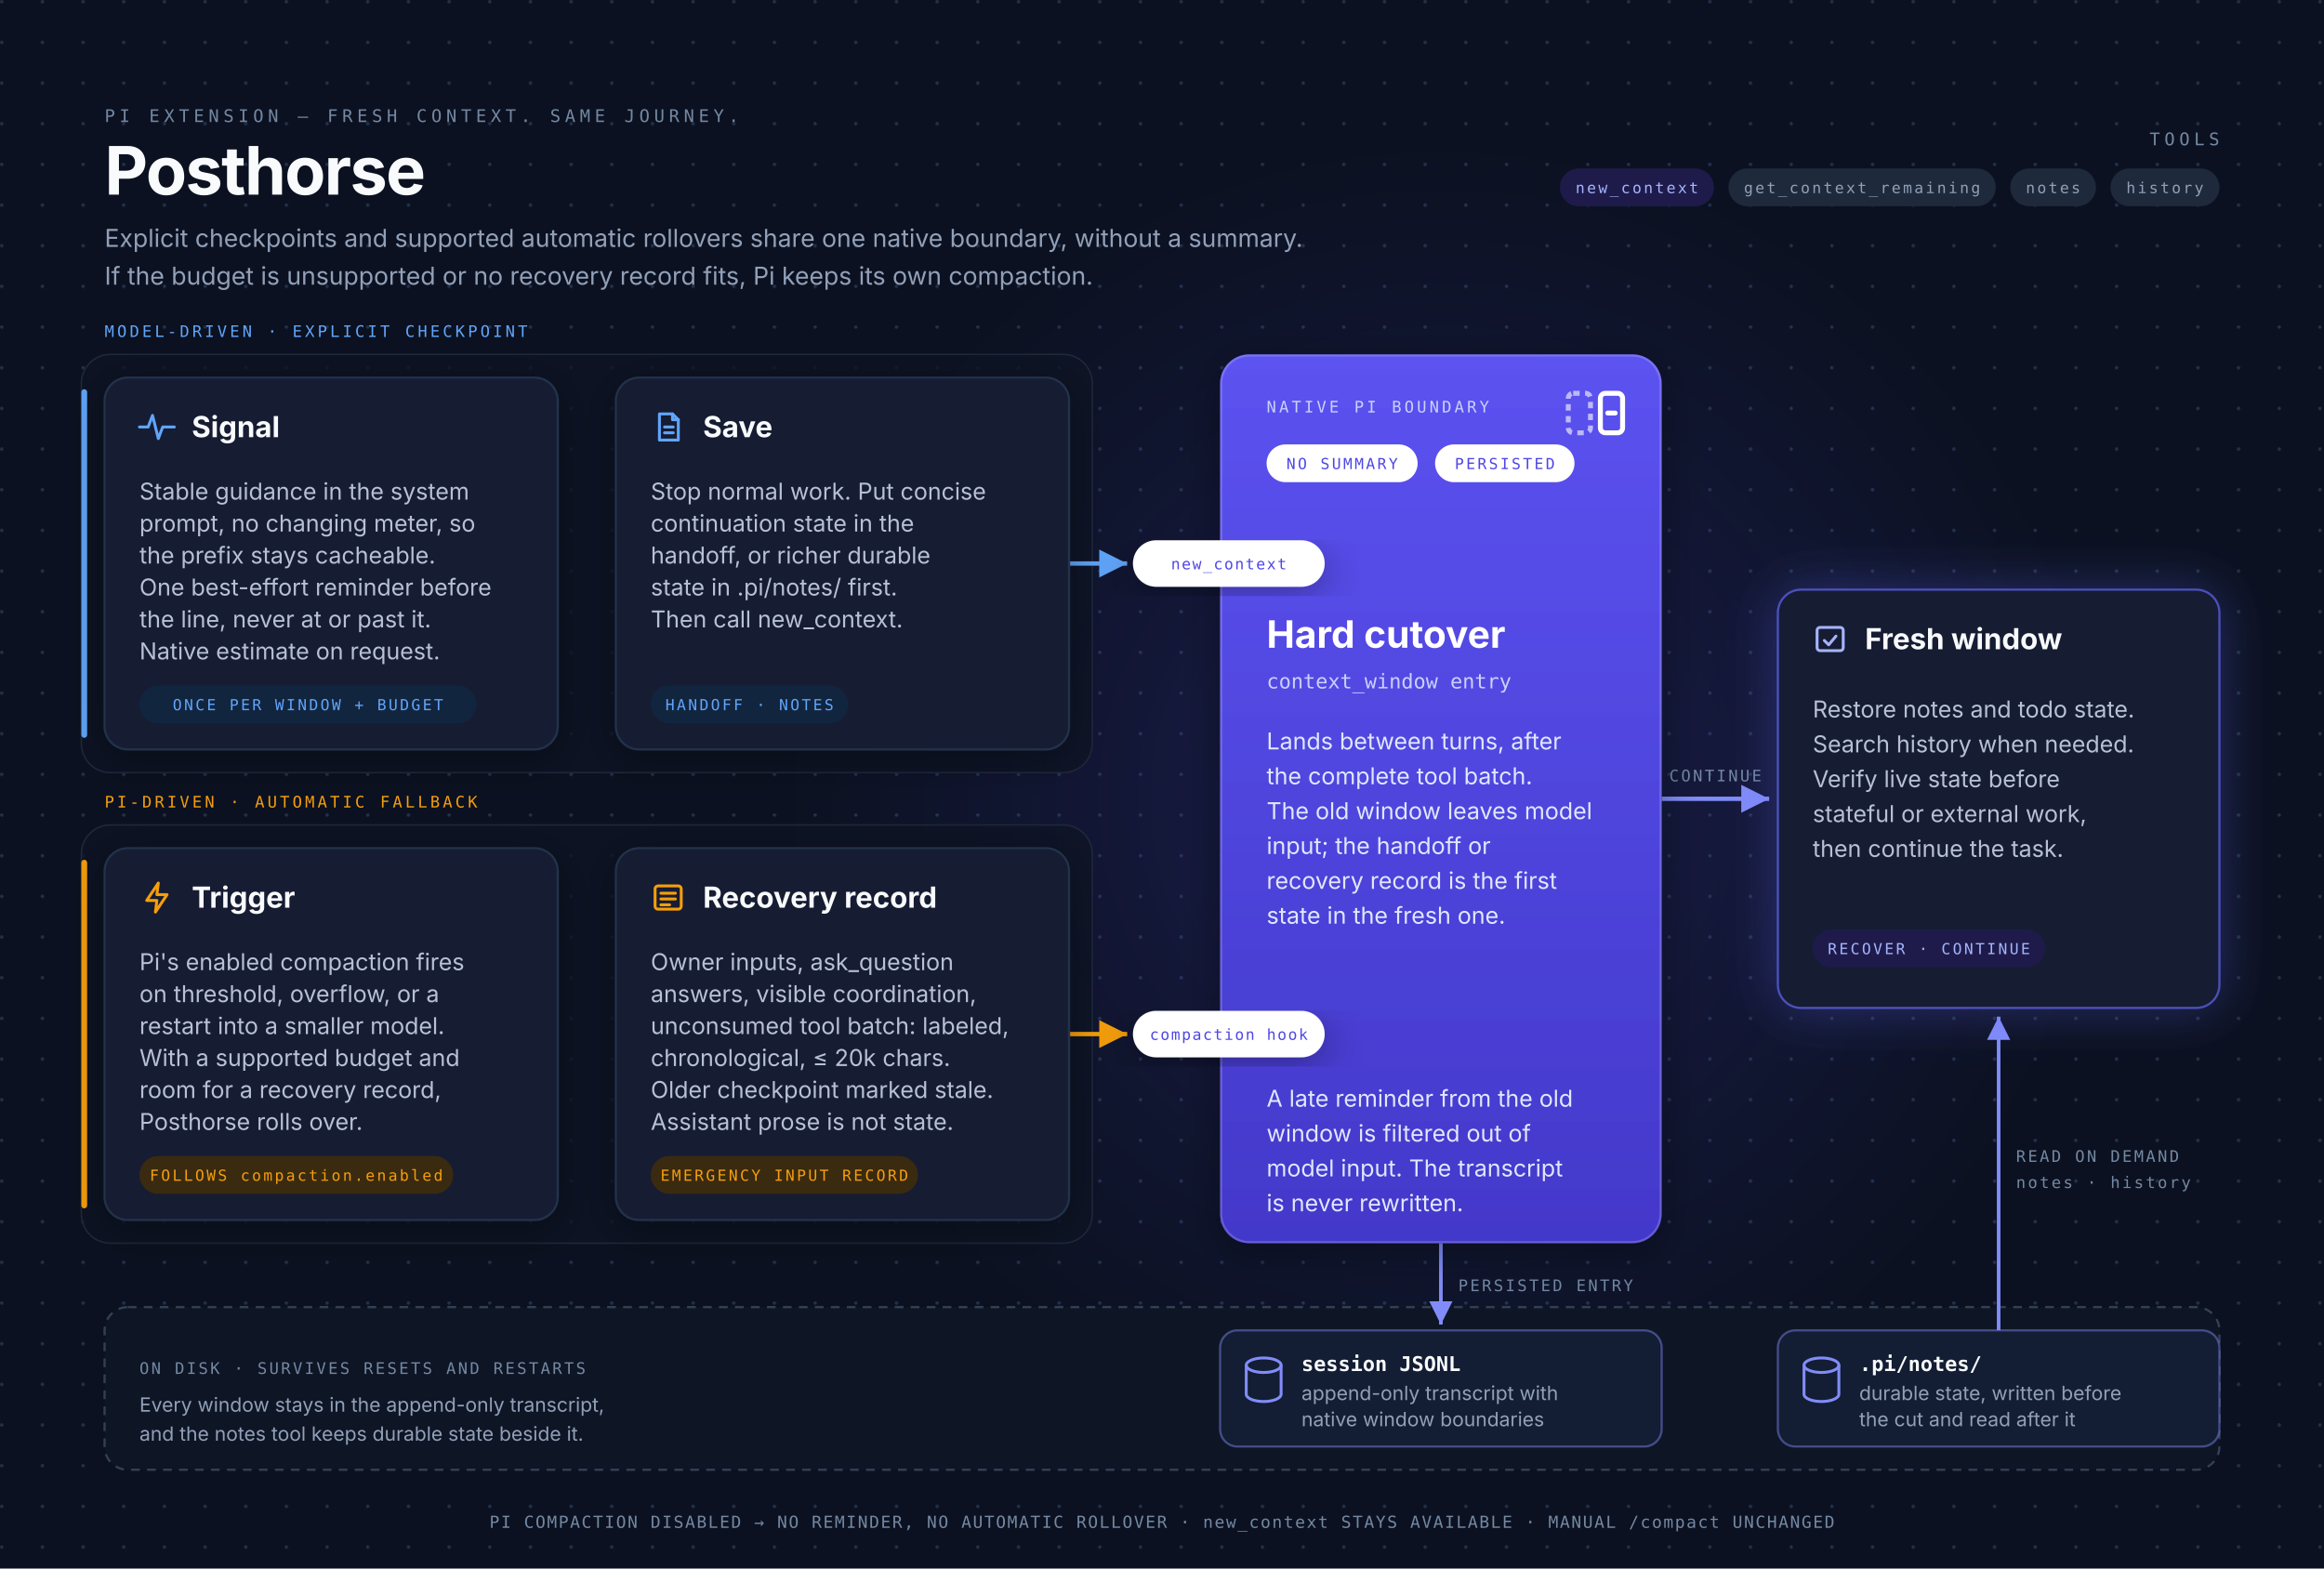
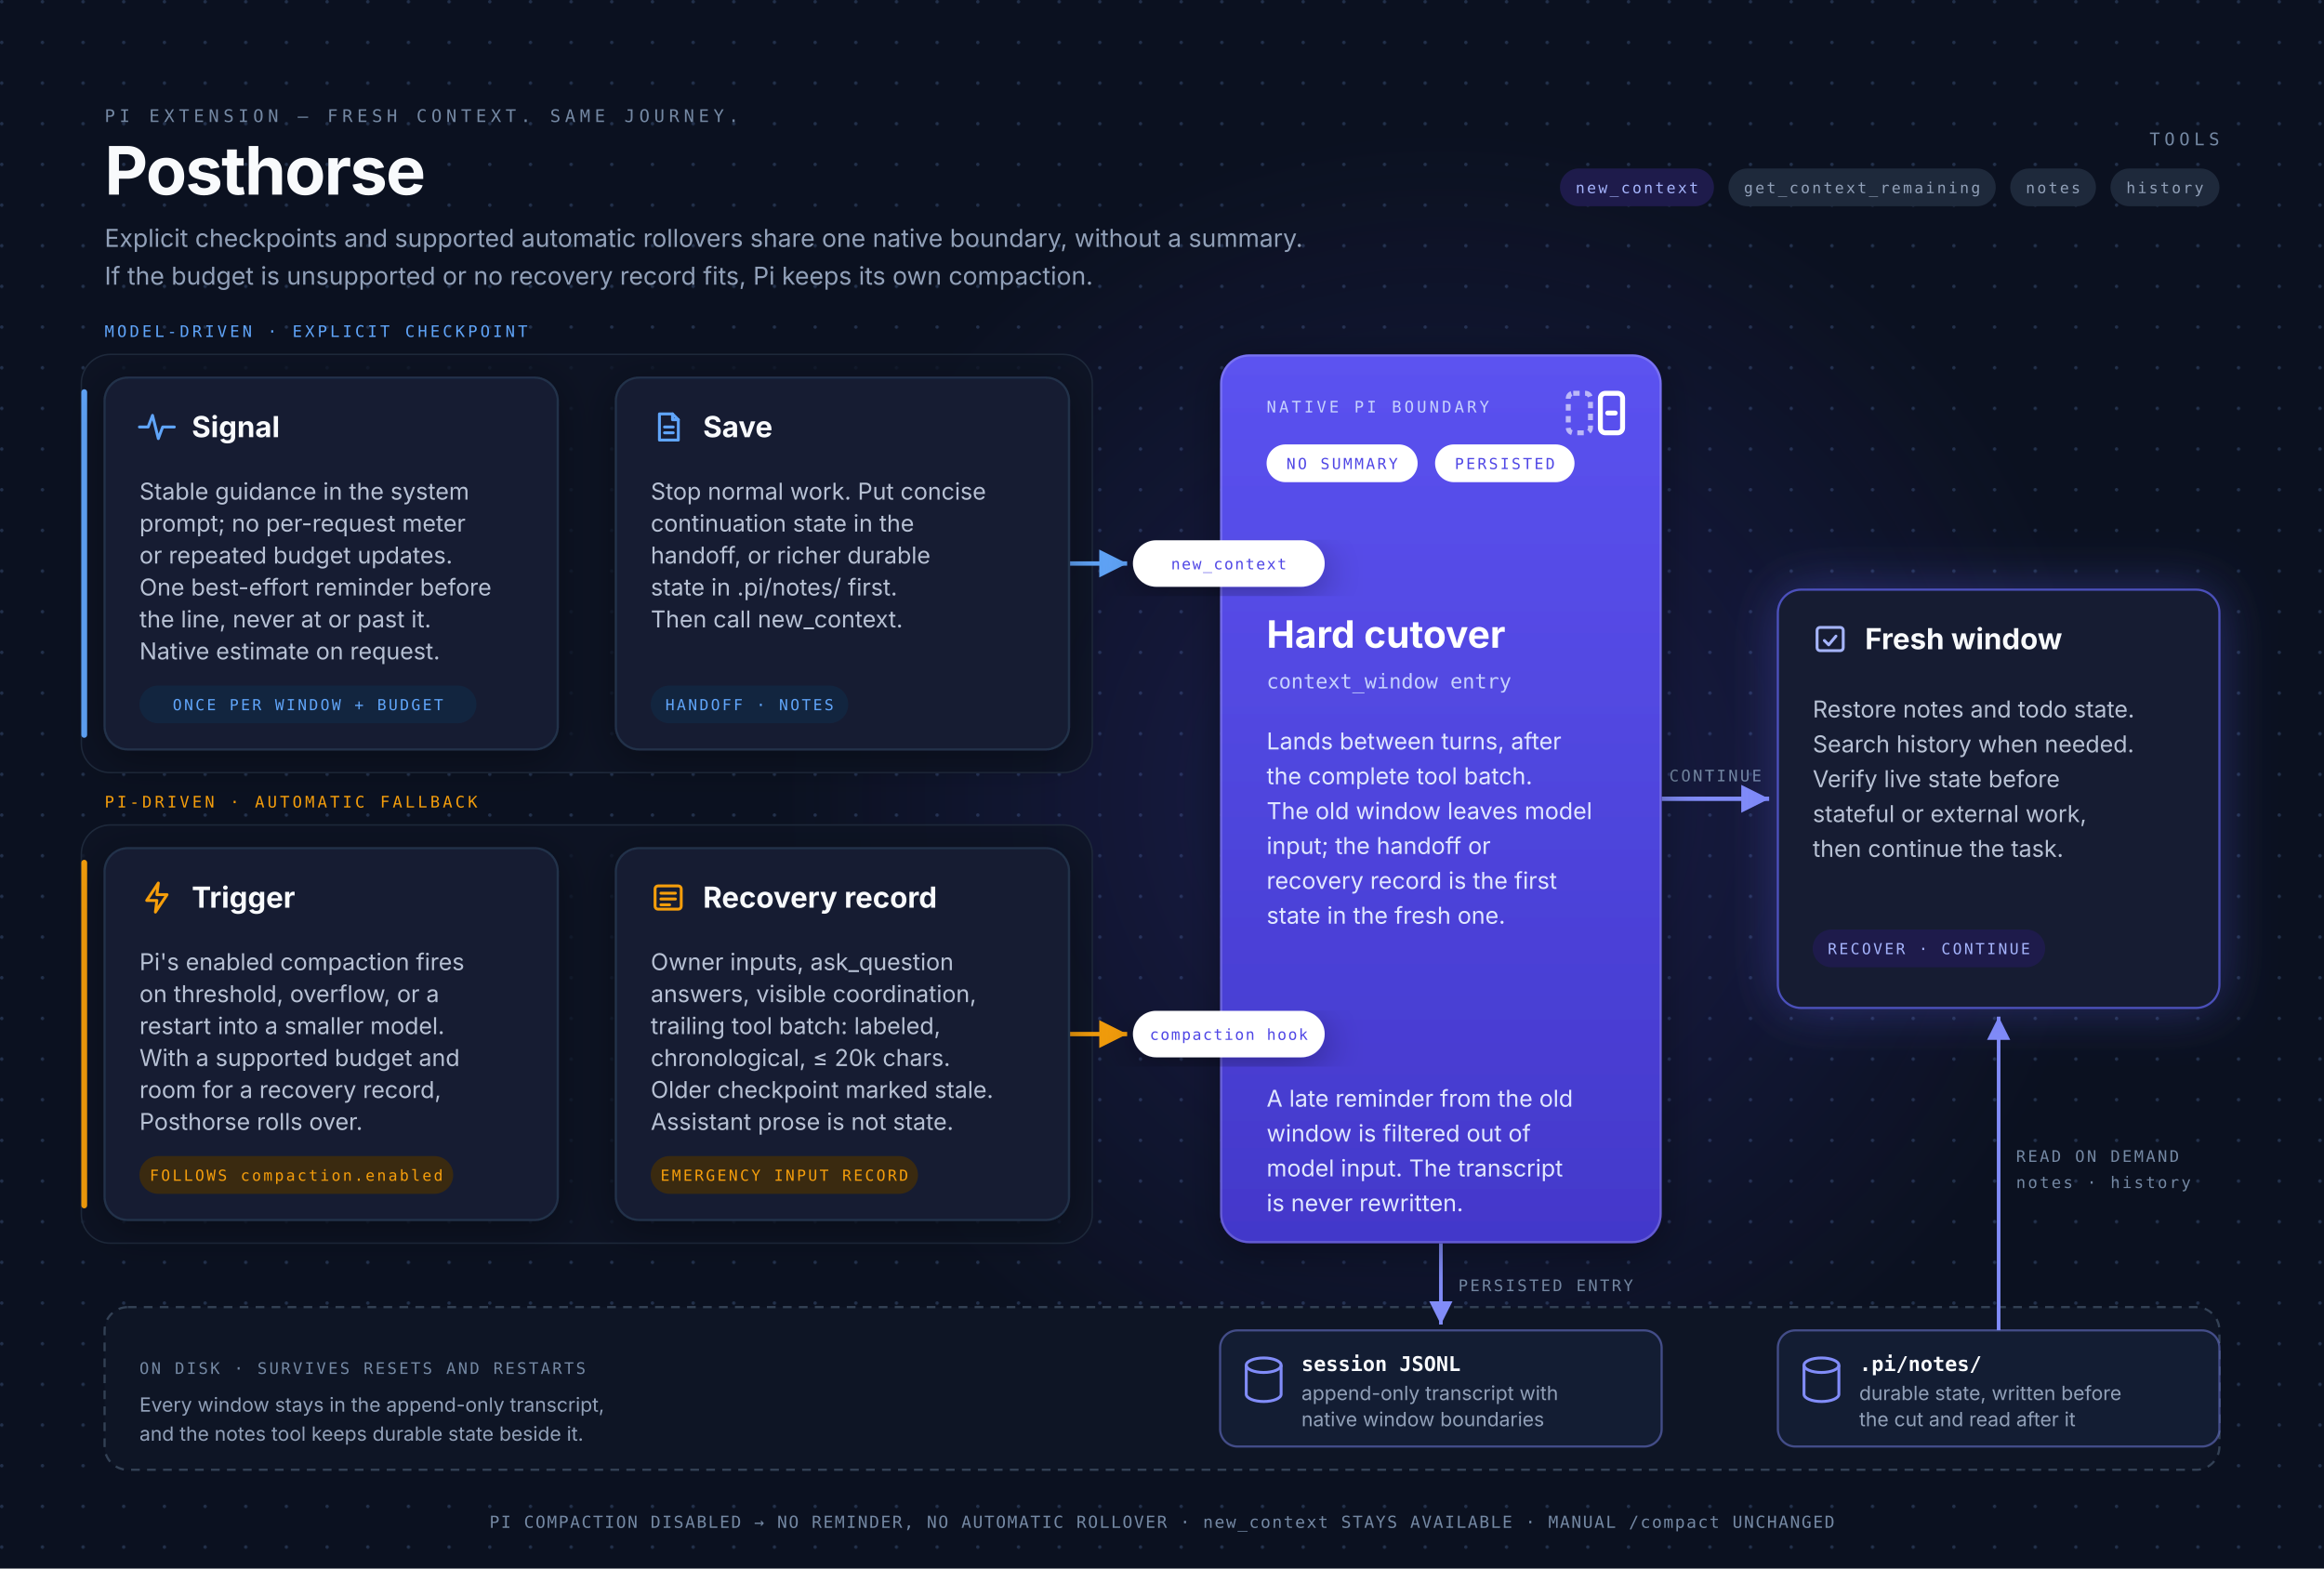
<svg xmlns="http://www.w3.org/2000/svg" width="1600" height="1080" viewBox="0 0 1600 1080" role="img" aria-labelledby="t d">
  <style>
    .sans { font-family: Inter, ui-sans-serif, Arial, sans-serif; }
    .mono { font-family: "JetBrains Mono", ui-monospace, monospace; }
    .title { font-size: 46px; font-weight: 700; fill: #F8FAFC; letter-spacing: -1px; }
    .subtitle { font-size: 17px; fill: #91A0B8; }
    .eyebrow { font-size: 12px; fill: #7488A3; letter-spacing: 3px; }
    .lane { font-size: 11px; letter-spacing: 2px; }
    .cardtitle { font-size: 20px; font-weight: 700; fill: #F8FAFC; }
    .cardbody { font-size: 16px; fill: #B7C1D4; }
    .cardtitle-inv { font-size: 26px; font-weight: 700; fill: #FFFFFF; }
    .cardbody-inv { font-size: 16px; fill: #E0E7FF; }
    .cardmono-inv { font-size: 14px; fill: #C7D2FE; }
    .chip { font-size: 10.5px; letter-spacing: 1.5px; text-anchor: middle; }
    .port { font-size: 10.5px; letter-spacing: 1px; text-anchor: middle; fill: #4F46E5; }
    .storename { font-size: 14px; font-weight: 700; fill: #F8FAFC; }
    .storebody { font-size: 13.5px; fill: #91A0B8; }
    .micro { font-size: 11px; fill: #7488A3; letter-spacing: 1.5px; }
    .footer { font-size: 11.5px; fill: #7488A3; text-anchor: middle; letter-spacing: 1px; }
    .icon { fill: none; stroke-width: 2; stroke-linecap: round; stroke-linejoin: round; }
  </style>
  <defs>
    <pattern id="dots" width="28" height="28" patternUnits="userSpaceOnUse">
      <circle cx="1.2" cy="1.2" r="1.2" fill="#22304A" />
    </pattern>
    <radialGradient id="bloom" gradientUnits="userSpaceOnUse" cx="992" cy="550" r="460">
      <stop offset="0" stop-color="#4F46E5" stop-opacity="0.22" />
      <stop offset="1" stop-color="#4F46E5" stop-opacity="0" />
    </radialGradient>
    <linearGradient id="boundary-fill" x1="0" y1="0" x2="0" y2="1">
      <stop offset="0" stop-color="#5B52F0" />
      <stop offset="1" stop-color="#4338CA" />
    </linearGradient>
    <filter id="soft" x="-20%" y="-20%" width="140%" height="140%">
      <feDropShadow dx="0" dy="6" stdDeviation="14" flood-color="#000000" flood-opacity="0.35" />
    </filter>
    <filter id="glow" x="-30%" y="-30%" width="160%" height="160%">
      <feDropShadow dx="0" dy="0" stdDeviation="18" flood-color="#6366F1" flood-opacity="0.35" />
    </filter>
    <marker id="arr-blue" viewBox="0 0 10 10" refX="8" refY="5" markerWidth="8" markerHeight="8" orient="auto-start-reverse">
      <path d="M 0 1 L 8 5 L 0 9 Z" fill="#60A5FA" />
    </marker>
    <marker id="arr-amber" viewBox="0 0 10 10" refX="8" refY="5" markerWidth="8" markerHeight="8" orient="auto-start-reverse">
      <path d="M 0 1 L 8 5 L 0 9 Z" fill="#F59E0B" />
    </marker>
    <marker id="arr-indigo" viewBox="0 0 10 10" refX="8" refY="5" markerWidth="8" markerHeight="8" orient="auto-start-reverse">
      <path d="M 0 1 L 8 5 L 0 9 Z" fill="#818CF8" />
    </marker>
  </defs>
  <rect width="1600" height="1080" fill="#0B1120" />
  <rect width="1600" height="1080" fill="url(#dots)" />
  <rect width="1600" height="1080" fill="url(#bloom)" />
  <text class="mono eyebrow" x="72" y="84">PI EXTENSION — FRESH CONTEXT. SAME JOURNEY.</text>
  <text class="sans title" x="72" y="134">Posthorse</text>
  <text class="sans subtitle" x="72" y="170">Explicit checkpoints and supported automatic rollovers share one native boundary, without a summary.</text>
  <text class="sans subtitle" x="72" y="196">If the budget is unsupported or no recovery record fits, Pi keeps its own compaction.</text>
  <g id="tools">
    <text class="mono eyebrow" x="1528" y="100" text-anchor="end">TOOLS</text>
    <rect x="1074" y="116" width="106" height="26" rx="13" fill="#1E1B4B" />
    <text class="mono chip" x="1127" y="133" fill="#A5B4FC">new_context</text>
    <rect x="1190" y="116" width="184" height="26" rx="13" fill="#1E293B" />
    <text class="mono chip" x="1282" y="133" fill="#91A0B8">get_context_remaining</text>
    <rect x="1384" y="116" width="59" height="26" rx="13" fill="#1E293B" />
    <text class="mono chip" x="1413.5" y="133" fill="#91A0B8">notes</text>
    <rect x="1453" y="116" width="75" height="26" rx="13" fill="#1E293B" />
    <text class="mono chip" x="1490.5" y="133" fill="#91A0B8">history</text>
  </g>
  <g id="lane-a">
    <rect x="56" y="244" width="696" height="288" rx="20" fill="#0E1525" fill-opacity="0.75" stroke="#1E293B" stroke-width="1" />
    <rect x="56" y="268" width="4" height="240" rx="2" fill="#60A5FA" />
    <text class="mono lane" x="72" y="232" fill="#60A5FA">MODEL-DRIVEN · EXPLICIT CHECKPOINT</text>
  </g>
  <g id="lane-b">
    <rect x="56" y="568" width="696" height="288" rx="20" fill="#0E1525" fill-opacity="0.75" stroke="#1E293B" stroke-width="1" />
    <rect x="56" y="592" width="4" height="240" rx="2" fill="#F59E0B" />
    <text class="mono lane" x="72" y="556" fill="#F59E0B">PI-DRIVEN · AUTOMATIC FALLBACK</text>
  </g>
  <g id="disk-zone">
    <rect x="72" y="900" width="1456" height="112" rx="16" fill="#0E1525" stroke="#334155" stroke-width="1.5" stroke-dasharray="6 5" />
    <text class="mono micro" x="96" y="946">ON DISK · SURVIVES RESETS AND RESTARTS</text>
    <text class="sans storebody" x="96" y="972">Every window stays in the append-only transcript,</text>
    <text class="sans storebody" x="96" y="992">and the notes tool keeps durable state beside it.</text>
  </g>
  <line x1="736" y1="388" x2="776" y2="388" stroke="#60A5FA" stroke-width="3" marker-end="url(#arr-blue)" />
  <line x1="736" y1="712" x2="776" y2="712" stroke="#F59E0B" stroke-width="3" marker-end="url(#arr-amber)" />
  <line x1="1144" y1="550" x2="1218" y2="550" stroke="#818CF8" stroke-width="3" marker-end="url(#arr-indigo)" />
  <text class="mono micro" x="1181" y="538" text-anchor="middle" fill="#A5B4FC">CONTINUE</text>
  <line x1="992" y1="856" x2="992" y2="912" stroke="#818CF8" stroke-width="2.5" marker-end="url(#arr-indigo)" />
  <text class="mono micro" x="1004" y="889">PERSISTED ENTRY</text>
  <line x1="1376" y1="916" x2="1376" y2="700" stroke="#818CF8" stroke-width="2.5" marker-end="url(#arr-indigo)" />
  <text class="mono micro" x="1388" y="800">READ ON DEMAND</text>
  <text class="mono micro" x="1388" y="818">notes · history</text>
  <g id="card-signal">
    <rect x="72" y="260" width="312" height="256" rx="16" fill="#131D33" stroke="#243049" stroke-width="1.5" filter="url(#soft)" />
    <g class="icon" stroke="#60A5FA" transform="translate(96 282)">
      <path d="M0 12 H6 L9 4 L13 20 L16 12 H24" />
    </g>
    <text class="sans cardtitle" x="132" y="301">Signal</text>
    <text class="sans cardbody" x="96" y="344">Stable guidance in the system</text>
-     <text class="sans cardbody" x="96" y="366">prompt, no changing meter, so</text>
-     <text class="sans cardbody" x="96" y="388">the prefix stays cacheable.</text>
+     <text class="sans cardbody" x="96" y="366">prompt; no per-request meter</text>
+     <text class="sans cardbody" x="96" y="388">or repeated budget updates.</text>
    <text class="sans cardbody" x="96" y="410">One best-effort reminder before</text>
    <text class="sans cardbody" x="96" y="432">the line, never at or past it.</text>
    <text class="sans cardbody" x="96" y="454">Native estimate on request.</text>
    <rect x="96" y="472" width="232" height="26" rx="13" fill="#12253F" />
    <text class="mono chip" x="212" y="489" fill="#60A5FA">ONCE PER WINDOW + BUDGET</text>
  </g>
  <g id="card-save">
    <rect x="424" y="260" width="312" height="256" rx="16" fill="#131D33" stroke="#243049" stroke-width="1.5" filter="url(#soft)" />
    <g class="icon" stroke="#60A5FA" transform="translate(448 282)">
      <path d="M6 3 H15 L19 7 V21 H6 Z" />
      <path d="M15 3 V7 H19" />
      <path d="M9.5 12 H15.5 M9.5 16 H15.5" />
    </g>
    <text class="sans cardtitle" x="484" y="301">Save</text>
    <text class="sans cardbody" x="448" y="344">Stop normal work. Put concise</text>
    <text class="sans cardbody" x="448" y="366">continuation state in the</text>
    <text class="sans cardbody" x="448" y="388">handoff, or richer durable</text>
    <text class="sans cardbody" x="448" y="410">state in .pi/notes/ first.</text>
    <text class="sans cardbody" x="448" y="432">Then call new_context.</text>
    <rect x="448" y="472" width="136" height="26" rx="13" fill="#12253F" />
    <text class="mono chip" x="516" y="489" fill="#60A5FA">HANDOFF · NOTES</text>
  </g>
  <g id="card-trigger">
    <rect x="72" y="584" width="312" height="256" rx="16" fill="#131D33" stroke="#243049" stroke-width="1.5" filter="url(#soft)" />
    <g class="icon" stroke="#F59E0B" transform="translate(96 606)">
      <path d="M13 2 L5 14 H12 L11 22 L19 10 H12 Z" />
    </g>
    <text class="sans cardtitle" x="132" y="625">Trigger</text>
    <text class="sans cardbody" x="96" y="668">Pi's enabled compaction fires</text>
    <text class="sans cardbody" x="96" y="690">on threshold, overflow, or a</text>
    <text class="sans cardbody" x="96" y="712">restart into a smaller model.</text>
    <text class="sans cardbody" x="96" y="734">With a supported budget and</text>
    <text class="sans cardbody" x="96" y="756">room for a recovery record,</text>
    <text class="sans cardbody" x="96" y="778">Posthorse rolls over.</text>
    <rect x="96" y="796" width="216" height="26" rx="13" fill="#3A2A10" />
    <text class="mono chip" x="204" y="813" fill="#F59E0B">FOLLOWS compaction.enabled</text>
  </g>
  <g id="card-record">
    <rect x="424" y="584" width="312" height="256" rx="16" fill="#131D33" stroke="#243049" stroke-width="1.5" filter="url(#soft)" />
    <g class="icon" stroke="#F59E0B" transform="translate(448 606)">
      <rect x="3" y="4" width="18" height="16" rx="2" />
      <path d="M7 9 H17 M7 13 H17 M7 17 H13" />
    </g>
    <text class="sans cardtitle" x="484" y="625">Recovery record</text>
    <text class="sans cardbody" x="448" y="668">Owner inputs, ask_question</text>
    <text class="sans cardbody" x="448" y="690">answers, visible coordination,</text>
-     <text class="sans cardbody" x="448" y="712">unconsumed tool batch: labeled,</text>
+     <text class="sans cardbody" x="448" y="712">trailing tool batch: labeled,</text>
    <text class="sans cardbody" x="448" y="734">chronological, ≤ 20k chars.</text>
    <text class="sans cardbody" x="448" y="756">Older checkpoint marked stale.</text>
    <text class="sans cardbody" x="448" y="778">Assistant prose is not state.</text>
    <rect x="448" y="796" width="184" height="26" rx="13" fill="#3A2A10" />
    <text class="mono chip" x="540" y="813" fill="#F59E0B">EMERGENCY INPUT RECORD</text>
  </g>
  <g id="card-boundary">
    <rect x="840" y="244" width="304" height="612" rx="20" fill="url(#boundary-fill)" filter="url(#soft)" />
    <rect x="840.75" y="244.75" width="302.5" height="610.5" rx="19.5" fill="none" stroke="#FFFFFF" stroke-opacity="0.18" stroke-width="1.5" />
    <text class="mono lane" x="872" y="284" fill="#C7D2FE">NATIVE PI BOUNDARY</text>
    <rect x="872" y="306" width="104" height="26" rx="13" fill="#FFFFFF" />
    <text class="mono chip" x="924" y="323" fill="#4F46E5">NO SUMMARY</text>
    <rect x="988" y="306" width="96" height="26" rx="13" fill="#FFFFFF" />
    <text class="mono chip" x="1036" y="323" fill="#4F46E5">PERSISTED</text>
    <g class="icon" stroke="#FFFFFF" stroke-width="2" transform="translate(1078 264) scale(1.7)">
      <rect x="1" y="4" width="9" height="16" rx="2" stroke-opacity="0.6" stroke-linecap="butt" stroke-dasharray="2.6 2.2" />
      <rect x="14" y="4" width="9" height="16" rx="2" />
      <path d="M17 12 H20" />
    </g>
    <text class="sans cardtitle-inv" x="872" y="446">Hard cutover</text>
    <text class="mono cardmono-inv" x="872" y="474">context_window entry</text>
    <text class="sans cardbody-inv" x="872" y="516">Lands between turns, after</text>
    <text class="sans cardbody-inv" x="872" y="540">the complete tool batch.</text>
    <text class="sans cardbody-inv" x="872" y="564">The old window leaves model</text>
    <text class="sans cardbody-inv" x="872" y="588">input; the handoff or</text>
    <text class="sans cardbody-inv" x="872" y="612">recovery record is the first</text>
    <text class="sans cardbody-inv" x="872" y="636">state in the fresh one.</text>
    <text class="sans cardbody-inv" x="872" y="762">A late reminder from the old</text>
    <text class="sans cardbody-inv" x="872" y="786">window is filtered out of</text>
    <text class="sans cardbody-inv" x="872" y="810">model input. The transcript</text>
    <text class="sans cardbody-inv" x="872" y="834">is never rewritten.</text>
    <rect x="780" y="372" width="132" height="32" rx="16" fill="#FFFFFF" filter="url(#soft)" />
    <text class="mono port" x="846" y="392">new_context</text>
    <rect x="780" y="696" width="132" height="32" rx="16" fill="#FFFFFF" filter="url(#soft)" />
    <text class="mono port" x="846" y="716">compaction hook</text>
  </g>
  <g id="card-fresh">
    <rect x="1224" y="406" width="304" height="288" rx="16" fill="#131D33" stroke="#6366F1" stroke-opacity="0.7" stroke-width="1.5" filter="url(#glow)" />
    <g class="icon" stroke="#A5B4FC" transform="translate(1248 428)">
      <rect x="3" y="4" width="18" height="16" rx="2" />
      <path d="M8 13 L11 16 L16 10" />
    </g>
    <text class="sans cardtitle" x="1284" y="447">Fresh window</text>
    <text class="sans cardbody" x="1248" y="494">Restore notes and todo state.</text>
    <text class="sans cardbody" x="1248" y="518">Search history when needed.</text>
    <text class="sans cardbody" x="1248" y="542">Verify live state before</text>
    <text class="sans cardbody" x="1248" y="566">stateful or external work,</text>
    <text class="sans cardbody" x="1248" y="590">then continue the task.</text>
    <rect x="1248" y="640" width="160" height="26" rx="13" fill="#1E1B4B" />
    <text class="mono chip" x="1328" y="657" fill="#A5B4FC">RECOVER · CONTINUE</text>
  </g>
  <g id="store-jsonl">
    <rect x="840" y="916" width="304" height="80" rx="12" fill="#131D33" stroke="#818CF8" stroke-opacity="0.45" stroke-width="1.5" />
    <ellipse cx="870" cy="940" rx="12" ry="5" fill="none" stroke="#818CF8" stroke-width="2" />
    <path d="M 858 940 L 858 960 A 12 5 0 0 0 882 960 L 882 940" fill="none" stroke="#818CF8" stroke-width="2" />
    <text class="mono storename" x="896" y="944">session JSONL</text>
    <text class="sans storebody" x="896" y="964">append-only transcript with</text>
    <text class="sans storebody" x="896" y="982">native window boundaries</text>
  </g>
  <g id="store-notes">
    <rect x="1224" y="916" width="304" height="80" rx="12" fill="#131D33" stroke="#818CF8" stroke-opacity="0.45" stroke-width="1.5" />
    <ellipse cx="1254" cy="940" rx="12" ry="5" fill="none" stroke="#818CF8" stroke-width="2" />
    <path d="M 1242 940 L 1242 960 A 12 5 0 0 0 1266 960 L 1266 940" fill="none" stroke="#818CF8" stroke-width="2" />
    <text class="mono storename" x="1280" y="944">.pi/notes/</text>
    <text class="sans storebody" x="1280" y="964">durable state, written before</text>
    <text class="sans storebody" x="1280" y="982">the cut and read after it</text>
  </g>
  <text class="mono footer" x="800" y="1052">PI COMPACTION DISABLED → NO REMINDER, NO AUTOMATIC ROLLOVER · new_context STAYS AVAILABLE · MANUAL /compact UNCHANGED</text>
</svg>
